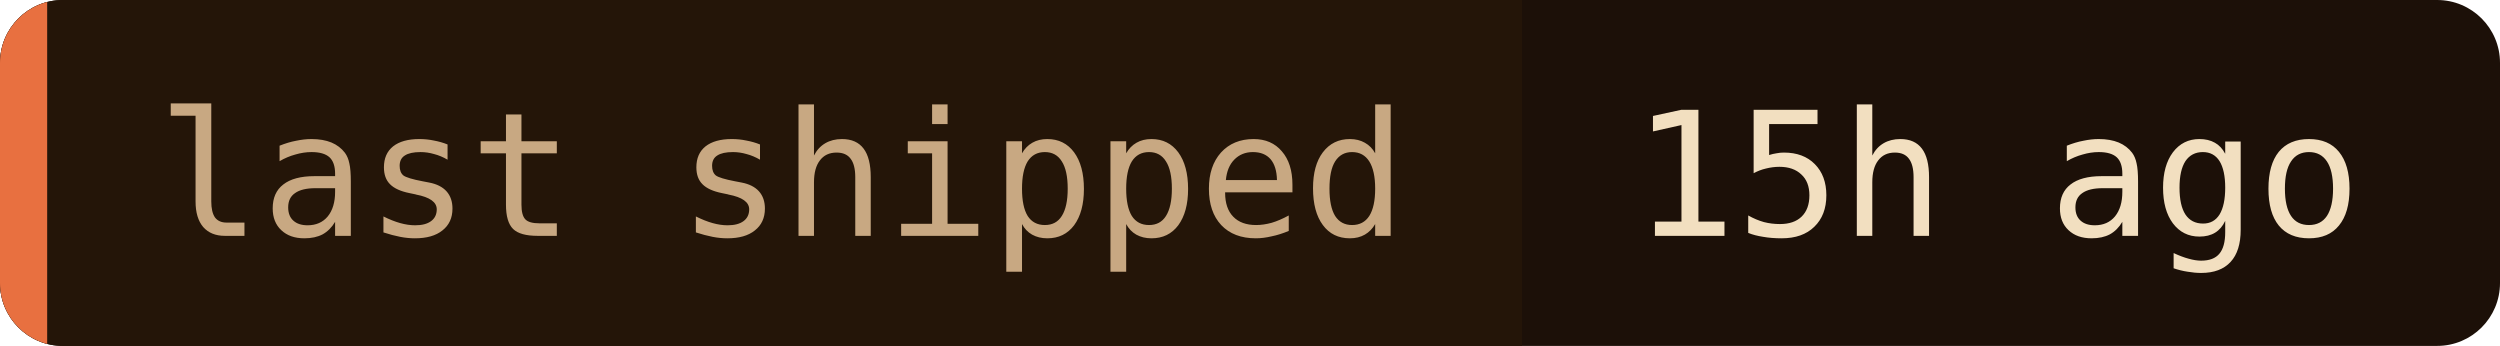
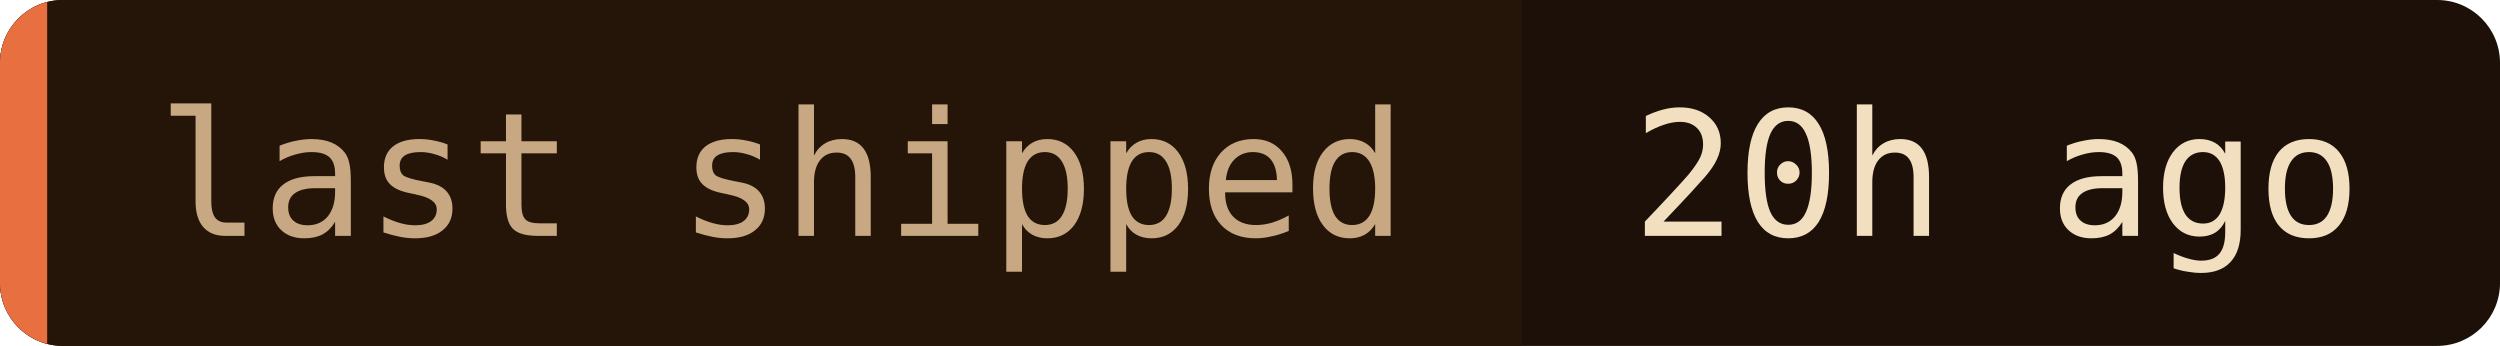
- <svg xmlns="http://www.w3.org/2000/svg" width="159" height="22" role="img" aria-label="last shipped: 15h ago">
+ <svg xmlns="http://www.w3.org/2000/svg" width="159" height="22" role="img" aria-label="last shipped: 20h ago">
  <clipPath id="c">
    <rect width="159" height="22" rx="4" />
  </clipPath>
  <g clip-path="url(#c)">
    <rect width="159" height="22" fill="#1c1008" />
    <rect width="96.8" height="22" fill="#241508" />
    <rect width="3" height="22" fill="#e87040" />
  </g>
  <g font-family="'JetBrains Mono', 'Fira Code', ui-monospace, SFMono-Regular, Menlo, monospace" font-size="11">
    <text x="10" y="15" fill="#c8a882">last shipped</text>
-     <text x="103.8" y="15" fill="#f2dfc0">15h ago</text>
+     <text x="103.8" y="15" fill="#f2dfc0">20h ago</text>
  </g>
</svg>
